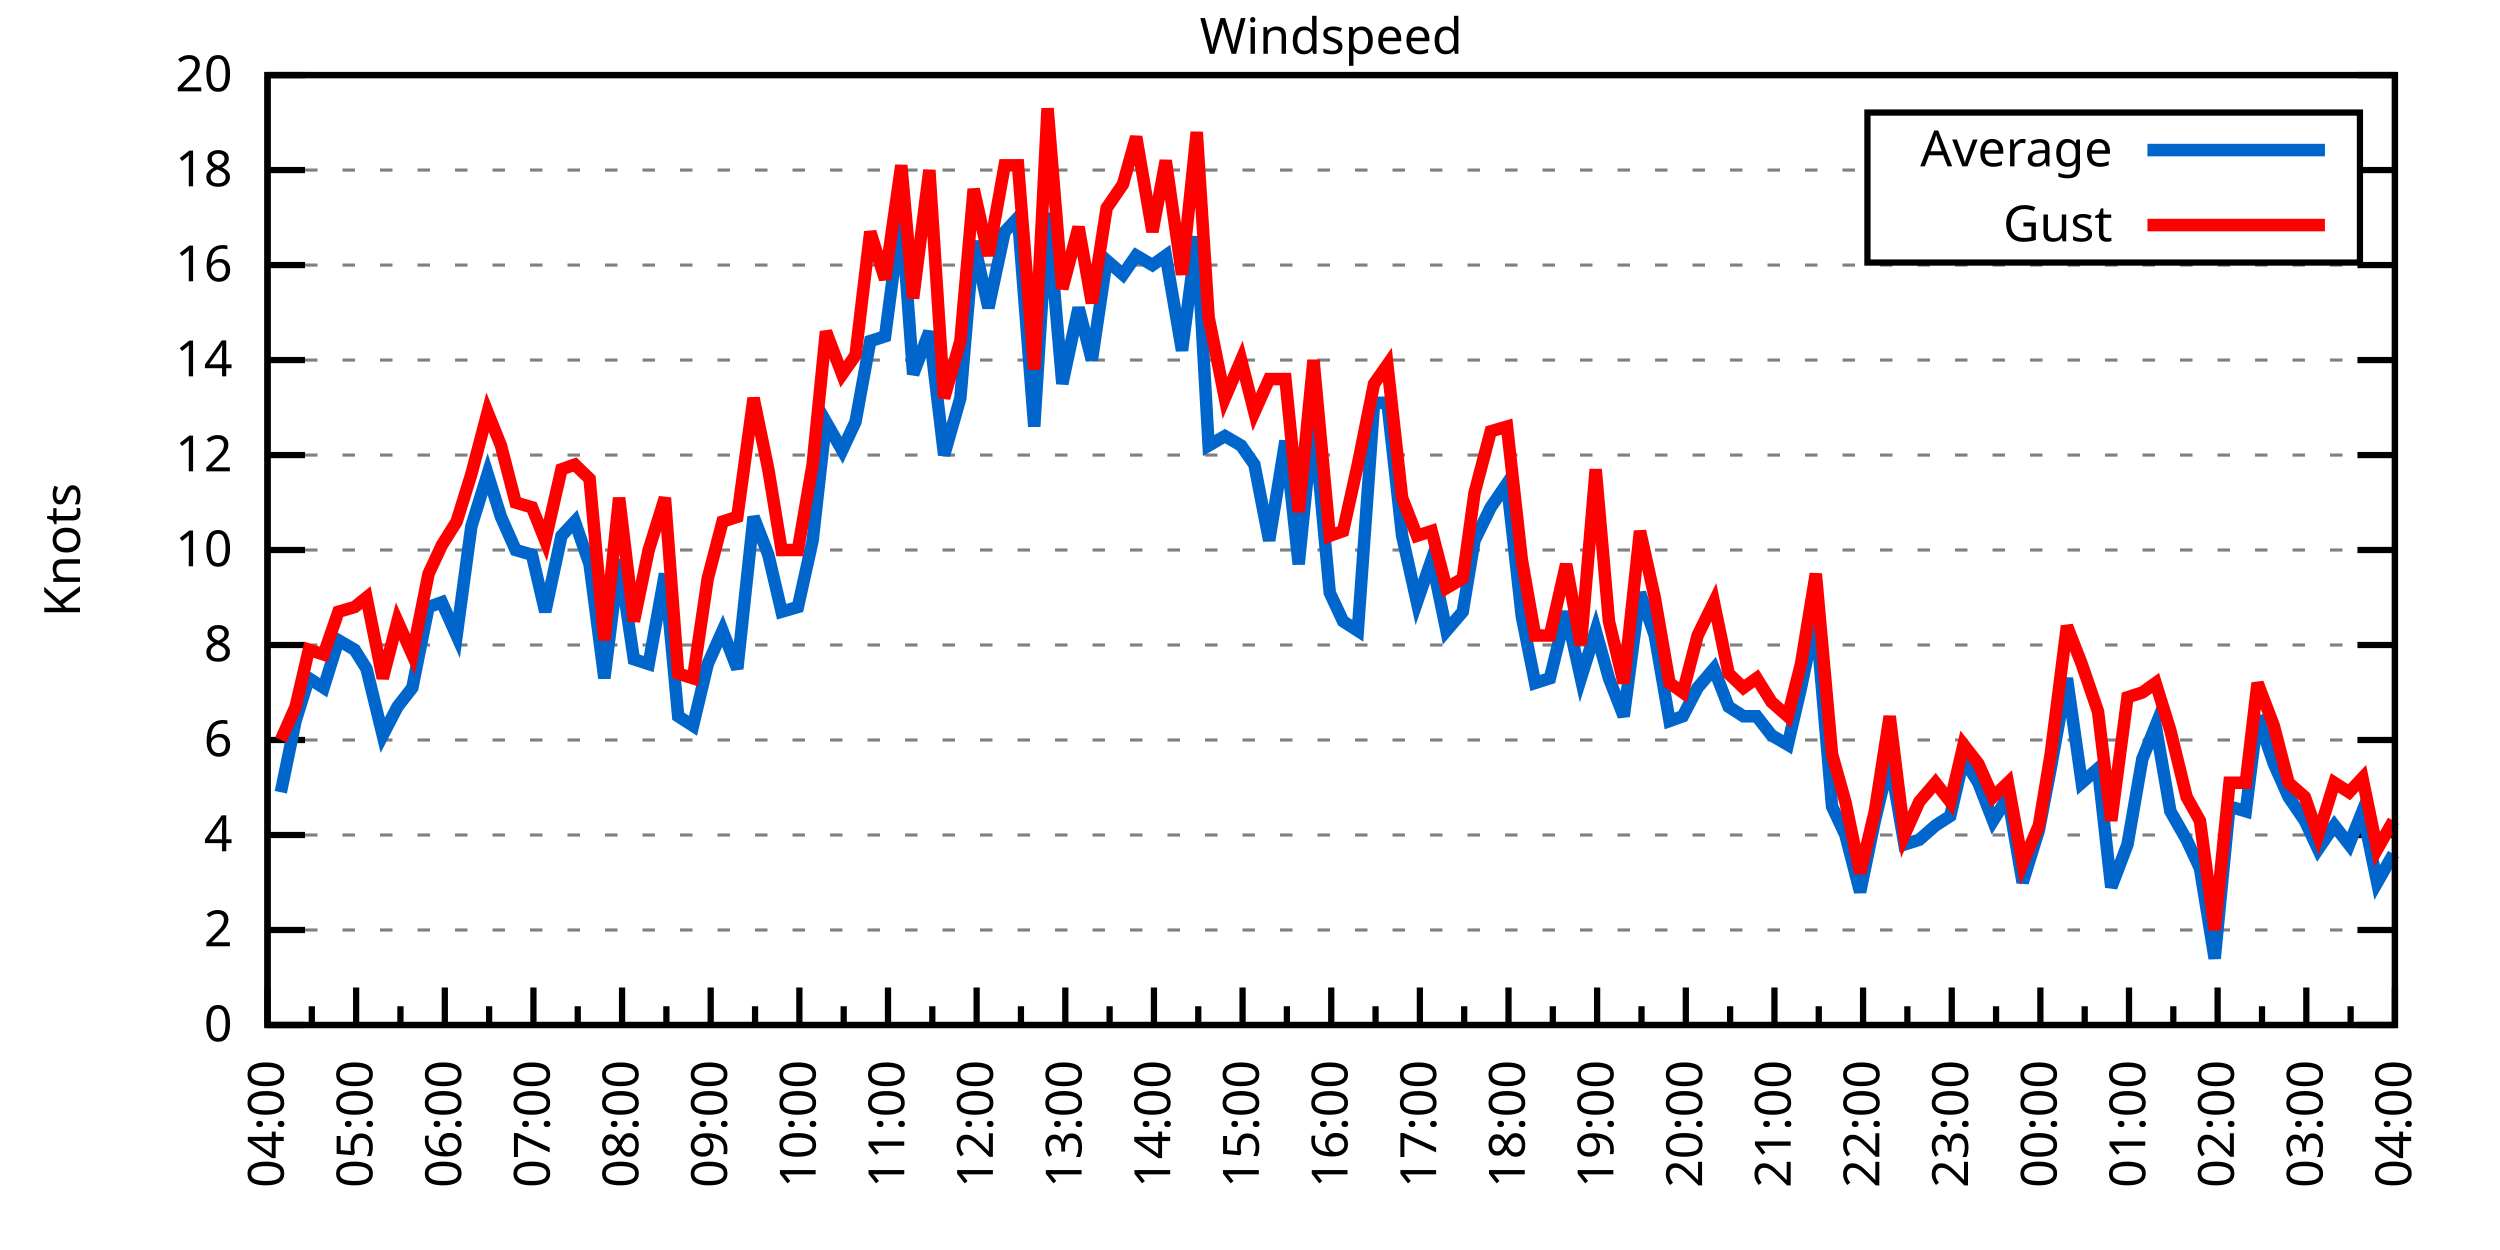
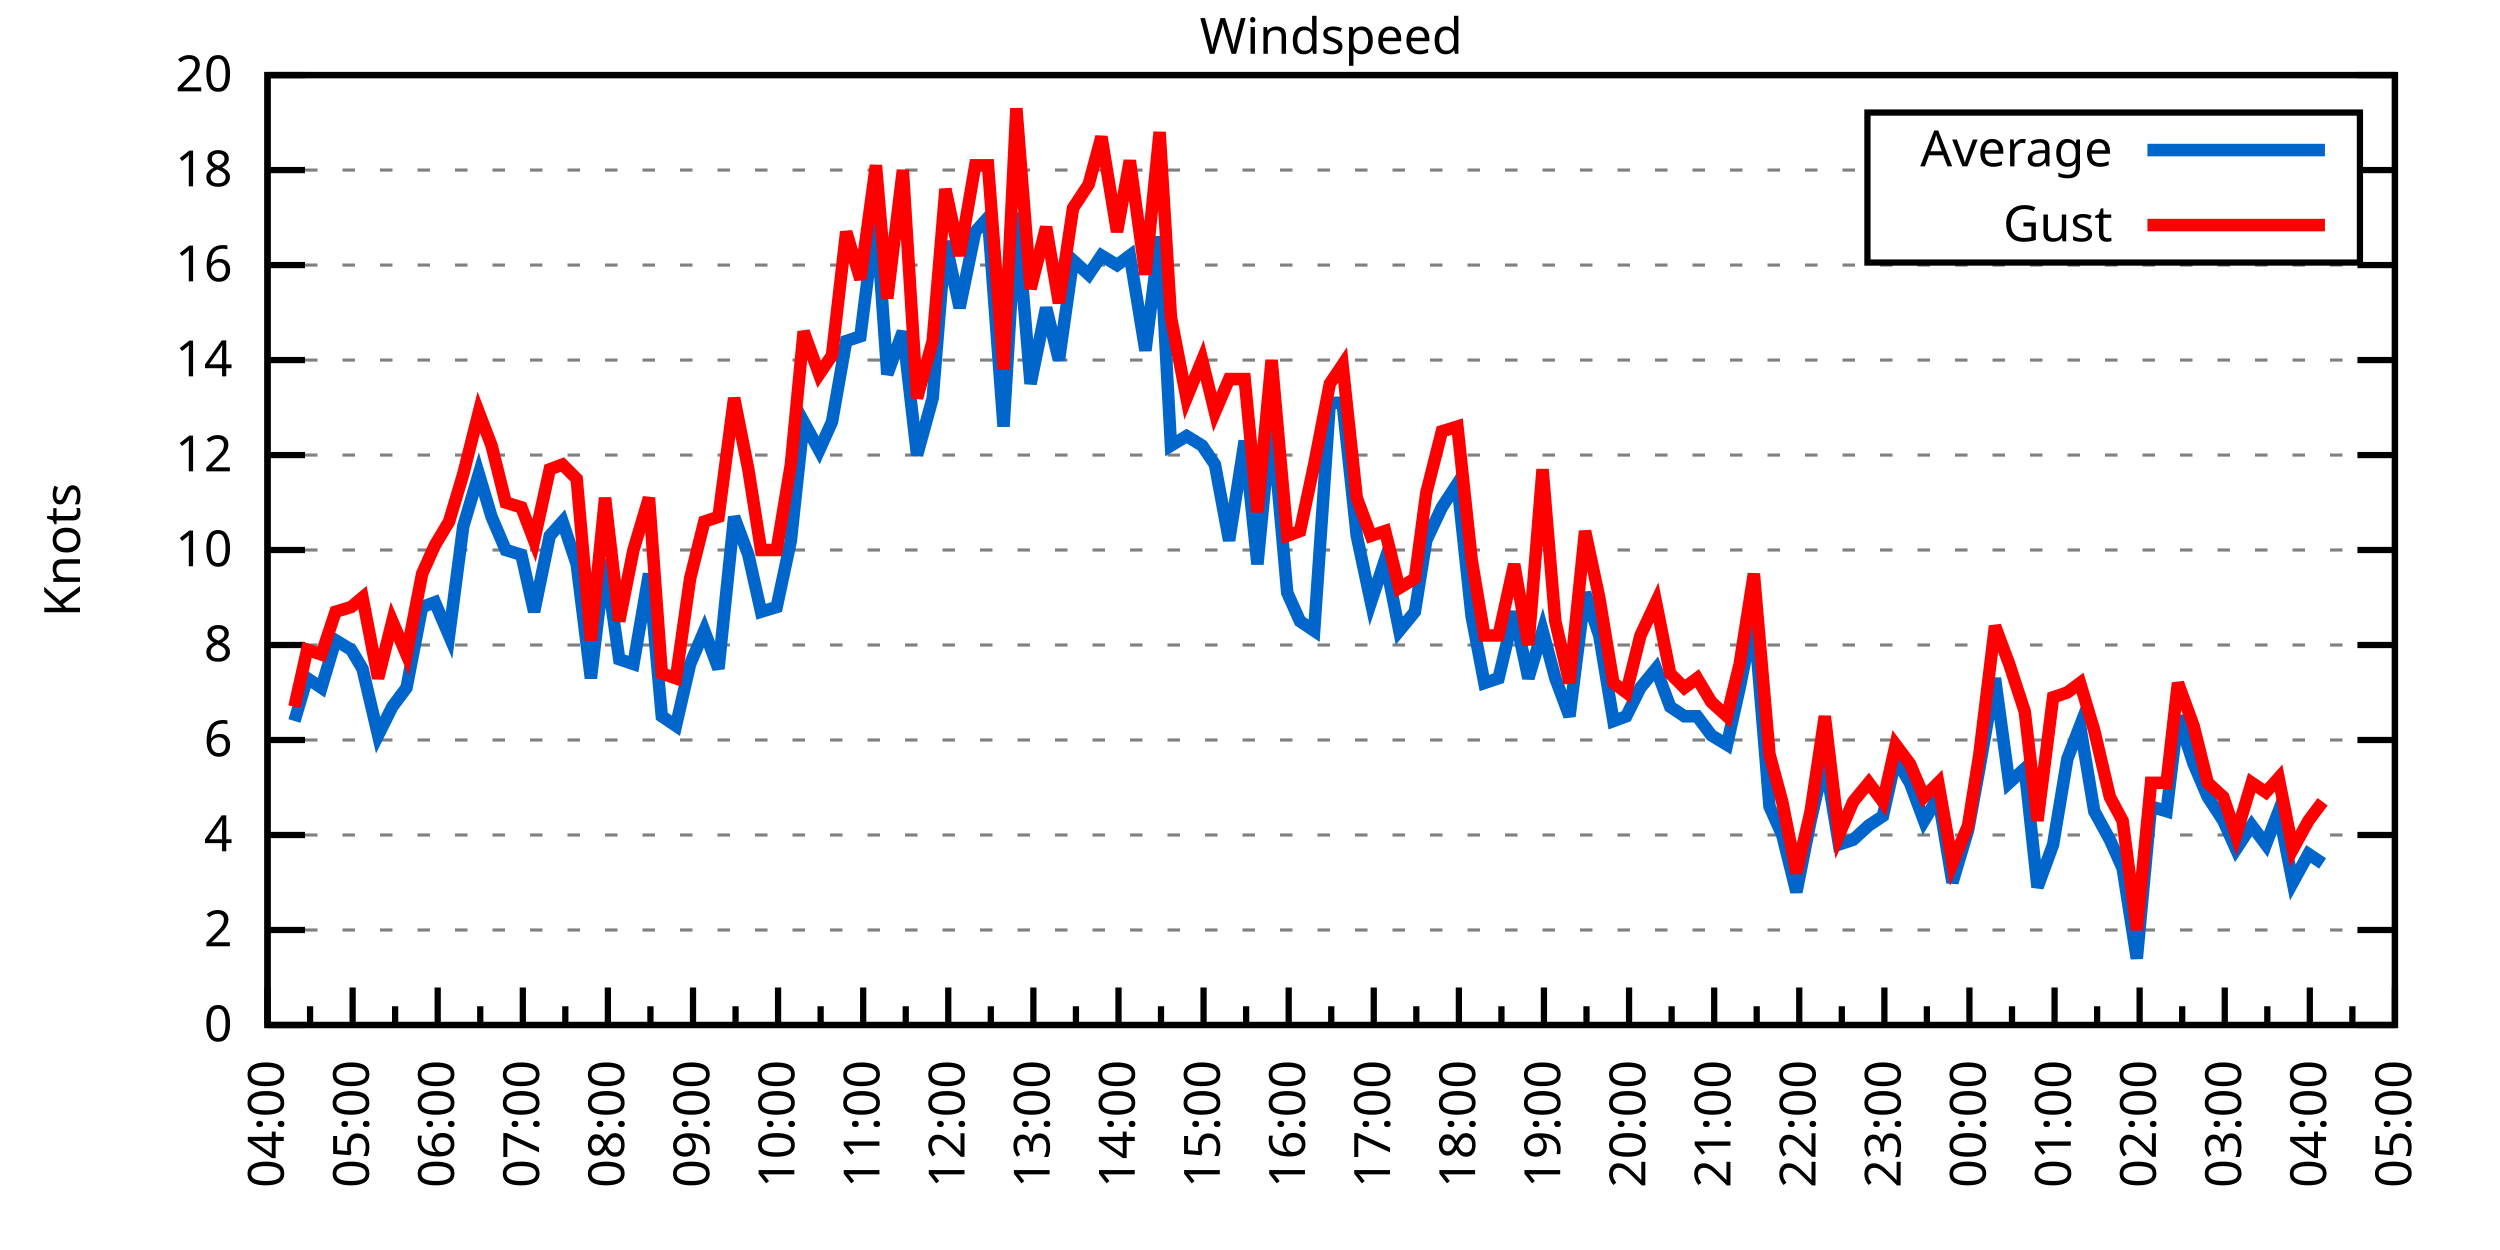
<svg xmlns="http://www.w3.org/2000/svg" xmlns:xlink="http://www.w3.org/1999/xlink" width="400" height="200" viewBox="0 0 400 200">
  <g id="gnuplot_canvas">
    <rect x="0" y="0" width="400" height="200" fill="none" />
    <defs>
      <circle id="gpDot" r="0.5" stroke-width="0.5" stroke="currentColor" />
      <path id="gpPt0" stroke-width="0.333" stroke="currentColor" d="M-1,0 h2 M0,-1 v2" />
      <path id="gpPt1" stroke-width="0.333" stroke="currentColor" d="M-1,-1 L1,1 M1,-1 L-1,1" />
      <path id="gpPt2" stroke-width="0.333" stroke="currentColor" d="M-1,0 L1,0 M0,-1 L0,1 M-1,-1 L1,1 M-1,1 L1,-1" />
      <rect id="gpPt3" stroke-width="0.333" stroke="currentColor" x="-1" y="-1" width="2" height="2" />
      <rect id="gpPt4" stroke-width="0.333" stroke="currentColor" fill="currentColor" x="-1" y="-1" width="2" height="2" />
      <circle id="gpPt5" stroke-width="0.333" stroke="currentColor" cx="0" cy="0" r="1" />
      <use xlink:href="#gpPt5" id="gpPt6" fill="currentColor" stroke="none" />
      <path id="gpPt7" stroke-width="0.333" stroke="currentColor" d="M0,-1.33 L-1.33,0.67 L1.33,0.67 z" />
      <use xlink:href="#gpPt7" id="gpPt8" fill="currentColor" stroke="none" />
      <use xlink:href="#gpPt7" id="gpPt9" stroke="currentColor" transform="rotate(180)" />
      <use xlink:href="#gpPt9" id="gpPt10" fill="currentColor" stroke="none" />
      <use xlink:href="#gpPt3" id="gpPt11" stroke="currentColor" transform="rotate(45)" />
      <use xlink:href="#gpPt11" id="gpPt12" fill="currentColor" stroke="none" />
      <path id="gpPt13" stroke-width="0.333" stroke="currentColor" d="M0,1.330 L1.265,0.411 L0.782,-1.067 L-0.782,-1.076 L-1.265,0.411 z" />
      <use xlink:href="#gpPt13" id="gpPt14" fill="currentColor" stroke="none" />
      <filter id="textbox" filterUnits="objectBoundingBox" x="0" y="0" height="1" width="1">
        <feFlood flood-color="white" flood-opacity="1" result="bgnd" />
        <feComposite in="SourceGraphic" in2="bgnd" operator="atop" />
      </filter>
      <filter id="greybox" filterUnits="objectBoundingBox" x="0" y="0" height="1" width="1">
        <feFlood flood-color="lightgrey" flood-opacity="1" result="grey" />
        <feComposite in="SourceGraphic" in2="grey" operator="atop" />
      </filter>
    </defs>
    <g fill="none" color="white" stroke="currentColor" stroke-width="1.00" stroke-linecap="butt" stroke-linejoin="miter">
</g>
    <g fill="none" color="black" stroke="currentColor" stroke-width="1.00" stroke-linecap="butt" stroke-linejoin="miter">
      <g stroke="none" shape-rendering="crispEdges">
        <polygon fill="rgb(255, 255, 255)" points="42.80,164.00 383.18,164.00 383.18,12.02 42.80,12.02 " />
      </g>
    </g>
    <g fill="none" color="black" stroke="currentColor" stroke-width="1.00" stroke-linecap="butt" stroke-linejoin="miter">
</g>
    <g fill="none" color="black" stroke="black" stroke-width="0.50" stroke-linecap="butt" stroke-linejoin="miter">
</g>
    <g fill="none" color="gray" stroke="currentColor" stroke-width="0.50" stroke-linecap="butt" stroke-linejoin="miter">
      <path stroke="gray" stroke-dasharray="2,4" class="gridline" d="M42.80,164.00 L383.19,164.00  " />
    </g>
    <g fill="none" color="gray" stroke="gray" stroke-width="1.00" stroke-linecap="butt" stroke-linejoin="miter">
</g>
    <g fill="none" color="black" stroke="currentColor" stroke-width="1.00" stroke-linecap="butt" stroke-linejoin="miter">
      <path stroke="black" d="M42.80,164.00 L48.80,164.00 M383.19,164.00 L377.19,164.00  " />
      <g transform="translate(37.20,166.60)" stroke="none" fill="black" font-family="Sans" font-size="8.00" text-anchor="end">
        <text>
          <tspan font-family="Sans"> 0</tspan>
        </text>
      </g>
    </g>
    <g fill="none" color="black" stroke="currentColor" stroke-width="1.00" stroke-linecap="butt" stroke-linejoin="miter">
</g>
    <g fill="none" color="black" stroke="black" stroke-width="0.50" stroke-linecap="butt" stroke-linejoin="miter">
</g>
    <g fill="none" color="gray" stroke="currentColor" stroke-width="0.50" stroke-linecap="butt" stroke-linejoin="miter">
      <path stroke="gray" stroke-dasharray="2,4" class="gridline" d="M42.80,148.80 L383.19,148.80  " />
    </g>
    <g fill="none" color="gray" stroke="gray" stroke-width="1.00" stroke-linecap="butt" stroke-linejoin="miter">
</g>
    <g fill="none" color="black" stroke="currentColor" stroke-width="1.00" stroke-linecap="butt" stroke-linejoin="miter">
      <path stroke="black" d="M42.80,148.80 L48.80,148.80 M383.19,148.80 L377.19,148.80  " />
      <g transform="translate(37.20,151.40)" stroke="none" fill="black" font-family="Sans" font-size="8.00" text-anchor="end">
        <text>
          <tspan font-family="Sans"> 2</tspan>
        </text>
      </g>
    </g>
    <g fill="none" color="black" stroke="currentColor" stroke-width="1.00" stroke-linecap="butt" stroke-linejoin="miter">
</g>
    <g fill="none" color="black" stroke="black" stroke-width="0.50" stroke-linecap="butt" stroke-linejoin="miter">
</g>
    <g fill="none" color="gray" stroke="currentColor" stroke-width="0.50" stroke-linecap="butt" stroke-linejoin="miter">
      <path stroke="gray" stroke-dasharray="2,4" class="gridline" d="M42.80,133.60 L383.19,133.60  " />
    </g>
    <g fill="none" color="gray" stroke="gray" stroke-width="1.00" stroke-linecap="butt" stroke-linejoin="miter">
</g>
    <g fill="none" color="black" stroke="currentColor" stroke-width="1.00" stroke-linecap="butt" stroke-linejoin="miter">
      <path stroke="black" d="M42.80,133.60 L48.80,133.60 M383.19,133.60 L377.19,133.60  " />
      <g transform="translate(37.20,136.20)" stroke="none" fill="black" font-family="Sans" font-size="8.00" text-anchor="end">
        <text>
          <tspan font-family="Sans"> 4</tspan>
        </text>
      </g>
    </g>
    <g fill="none" color="black" stroke="currentColor" stroke-width="1.00" stroke-linecap="butt" stroke-linejoin="miter">
</g>
    <g fill="none" color="black" stroke="black" stroke-width="0.50" stroke-linecap="butt" stroke-linejoin="miter">
</g>
    <g fill="none" color="gray" stroke="currentColor" stroke-width="0.50" stroke-linecap="butt" stroke-linejoin="miter">
      <path stroke="gray" stroke-dasharray="2,4" class="gridline" d="M42.80,118.40 L383.19,118.40  " />
    </g>
    <g fill="none" color="gray" stroke="gray" stroke-width="1.00" stroke-linecap="butt" stroke-linejoin="miter">
</g>
    <g fill="none" color="black" stroke="currentColor" stroke-width="1.00" stroke-linecap="butt" stroke-linejoin="miter">
      <path stroke="black" d="M42.80,118.40 L48.80,118.40 M383.19,118.40 L377.19,118.40  " />
      <g transform="translate(37.20,121.00)" stroke="none" fill="black" font-family="Sans" font-size="8.00" text-anchor="end">
        <text>
          <tspan font-family="Sans"> 6</tspan>
        </text>
      </g>
    </g>
    <g fill="none" color="black" stroke="currentColor" stroke-width="1.00" stroke-linecap="butt" stroke-linejoin="miter">
</g>
    <g fill="none" color="black" stroke="black" stroke-width="0.50" stroke-linecap="butt" stroke-linejoin="miter">
</g>
    <g fill="none" color="gray" stroke="currentColor" stroke-width="0.50" stroke-linecap="butt" stroke-linejoin="miter">
      <path stroke="gray" stroke-dasharray="2,4" class="gridline" d="M42.80,103.20 L383.19,103.20  " />
    </g>
    <g fill="none" color="gray" stroke="gray" stroke-width="1.00" stroke-linecap="butt" stroke-linejoin="miter">
</g>
    <g fill="none" color="black" stroke="currentColor" stroke-width="1.00" stroke-linecap="butt" stroke-linejoin="miter">
      <path stroke="black" d="M42.80,103.20 L48.80,103.20 M383.19,103.20 L377.19,103.20  " />
      <g transform="translate(37.20,105.80)" stroke="none" fill="black" font-family="Sans" font-size="8.00" text-anchor="end">
        <text>
          <tspan font-family="Sans"> 8</tspan>
        </text>
      </g>
    </g>
    <g fill="none" color="black" stroke="currentColor" stroke-width="1.00" stroke-linecap="butt" stroke-linejoin="miter">
</g>
    <g fill="none" color="black" stroke="black" stroke-width="0.50" stroke-linecap="butt" stroke-linejoin="miter">
</g>
    <g fill="none" color="gray" stroke="currentColor" stroke-width="0.50" stroke-linecap="butt" stroke-linejoin="miter">
      <path stroke="gray" stroke-dasharray="2,4" class="gridline" d="M42.80,88.00 L383.19,88.00  " />
    </g>
    <g fill="none" color="gray" stroke="gray" stroke-width="1.00" stroke-linecap="butt" stroke-linejoin="miter">
</g>
    <g fill="none" color="black" stroke="currentColor" stroke-width="1.00" stroke-linecap="butt" stroke-linejoin="miter">
      <path stroke="black" d="M42.80,88.00 L48.80,88.00 M383.19,88.00 L377.19,88.00  " />
      <g transform="translate(37.20,90.60)" stroke="none" fill="black" font-family="Sans" font-size="8.00" text-anchor="end">
        <text>
          <tspan font-family="Sans"> 10</tspan>
        </text>
      </g>
    </g>
    <g fill="none" color="black" stroke="currentColor" stroke-width="1.00" stroke-linecap="butt" stroke-linejoin="miter">
</g>
    <g fill="none" color="black" stroke="black" stroke-width="0.50" stroke-linecap="butt" stroke-linejoin="miter">
</g>
    <g fill="none" color="gray" stroke="currentColor" stroke-width="0.50" stroke-linecap="butt" stroke-linejoin="miter">
      <path stroke="gray" stroke-dasharray="2,4" class="gridline" d="M42.80,72.81 L383.19,72.81  " />
    </g>
    <g fill="none" color="gray" stroke="gray" stroke-width="1.00" stroke-linecap="butt" stroke-linejoin="miter">
</g>
    <g fill="none" color="black" stroke="currentColor" stroke-width="1.00" stroke-linecap="butt" stroke-linejoin="miter">
      <path stroke="black" d="M42.80,72.81 L48.80,72.81 M383.19,72.81 L377.19,72.81  " />
      <g transform="translate(37.20,75.41)" stroke="none" fill="black" font-family="Sans" font-size="8.00" text-anchor="end">
        <text>
          <tspan font-family="Sans"> 12</tspan>
        </text>
      </g>
    </g>
    <g fill="none" color="black" stroke="currentColor" stroke-width="1.00" stroke-linecap="butt" stroke-linejoin="miter">
</g>
    <g fill="none" color="black" stroke="black" stroke-width="0.50" stroke-linecap="butt" stroke-linejoin="miter">
</g>
    <g fill="none" color="gray" stroke="currentColor" stroke-width="0.50" stroke-linecap="butt" stroke-linejoin="miter">
      <path stroke="gray" stroke-dasharray="2,4" class="gridline" d="M42.80,57.61 L383.19,57.61  " />
    </g>
    <g fill="none" color="gray" stroke="gray" stroke-width="1.00" stroke-linecap="butt" stroke-linejoin="miter">
</g>
    <g fill="none" color="black" stroke="currentColor" stroke-width="1.00" stroke-linecap="butt" stroke-linejoin="miter">
      <path stroke="black" d="M42.80,57.61 L48.80,57.61 M383.19,57.61 L377.19,57.61  " />
      <g transform="translate(37.20,60.21)" stroke="none" fill="black" font-family="Sans" font-size="8.00" text-anchor="end">
        <text>
          <tspan font-family="Sans"> 14</tspan>
        </text>
      </g>
    </g>
    <g fill="none" color="black" stroke="currentColor" stroke-width="1.00" stroke-linecap="butt" stroke-linejoin="miter">
</g>
    <g fill="none" color="black" stroke="black" stroke-width="0.50" stroke-linecap="butt" stroke-linejoin="miter">
</g>
    <g fill="none" color="gray" stroke="currentColor" stroke-width="0.50" stroke-linecap="butt" stroke-linejoin="miter">
      <path stroke="gray" stroke-dasharray="2,4" class="gridline" d="M42.80,42.41 L383.19,42.41  " />
    </g>
    <g fill="none" color="gray" stroke="gray" stroke-width="1.00" stroke-linecap="butt" stroke-linejoin="miter">
</g>
    <g fill="none" color="black" stroke="currentColor" stroke-width="1.00" stroke-linecap="butt" stroke-linejoin="miter">
      <path stroke="black" d="M42.80,42.41 L48.80,42.41 M383.19,42.41 L377.19,42.41  " />
      <g transform="translate(37.20,45.01)" stroke="none" fill="black" font-family="Sans" font-size="8.00" text-anchor="end">
        <text>
          <tspan font-family="Sans"> 16</tspan>
        </text>
      </g>
    </g>
    <g fill="none" color="black" stroke="currentColor" stroke-width="1.00" stroke-linecap="butt" stroke-linejoin="miter">
</g>
    <g fill="none" color="black" stroke="black" stroke-width="0.50" stroke-linecap="butt" stroke-linejoin="miter">
</g>
    <g fill="none" color="gray" stroke="currentColor" stroke-width="0.50" stroke-linecap="butt" stroke-linejoin="miter">
      <path stroke="gray" stroke-dasharray="2,4" class="gridline" d="M42.80,27.21 L298.79,27.21 M377.59,27.21 L383.19,27.21  " />
    </g>
    <g fill="none" color="gray" stroke="gray" stroke-width="1.00" stroke-linecap="butt" stroke-linejoin="miter">
</g>
    <g fill="none" color="black" stroke="currentColor" stroke-width="1.00" stroke-linecap="butt" stroke-linejoin="miter">
      <path stroke="black" d="M42.80,27.21 L48.80,27.21 M383.19,27.21 L377.19,27.21  " />
      <g transform="translate(37.20,29.81)" stroke="none" fill="black" font-family="Sans" font-size="8.00" text-anchor="end">
        <text>
          <tspan font-family="Sans"> 18</tspan>
        </text>
      </g>
    </g>
    <g fill="none" color="black" stroke="currentColor" stroke-width="1.00" stroke-linecap="butt" stroke-linejoin="miter">
</g>
    <g fill="none" color="black" stroke="black" stroke-width="0.50" stroke-linecap="butt" stroke-linejoin="miter">
</g>
    <g fill="none" color="gray" stroke="currentColor" stroke-width="0.50" stroke-linecap="butt" stroke-linejoin="miter">
      <path stroke="gray" stroke-dasharray="2,4" class="gridline" d="M42.80,12.01 L383.19,12.01  " />
    </g>
    <g fill="none" color="gray" stroke="gray" stroke-width="1.00" stroke-linecap="butt" stroke-linejoin="miter">
</g>
    <g fill="none" color="black" stroke="currentColor" stroke-width="1.00" stroke-linecap="butt" stroke-linejoin="miter">
      <path stroke="black" d="M42.80,12.01 L48.80,12.01 M383.19,12.01 L377.19,12.01  " />
      <g transform="translate(37.20,14.61)" stroke="none" fill="black" font-family="Sans" font-size="8.00" text-anchor="end">
        <text>
          <tspan font-family="Sans"> 20</tspan>
        </text>
      </g>
    </g>
    <g fill="none" color="black" stroke="currentColor" stroke-width="1.00" stroke-linecap="butt" stroke-linejoin="miter">
      <path stroke="black" d="M42.80,164.00 L42.80,158.00  " />
      <g transform="translate(45.40,169.60) rotate(270)" stroke="none" fill="black" font-family="Sans" font-size="8.00" text-anchor="end">
        <text>
          <tspan font-family="Sans">04:00</tspan>
        </text>
      </g>
    </g>
    <g fill="none" color="black" stroke="currentColor" stroke-width="1.00" stroke-linecap="butt" stroke-linejoin="miter">
-       <path stroke="black" d="M49.89,164.00 L49.89,161.00 M56.98,164.00 L56.98,158.00  " />
-       <g transform="translate(59.58,169.60) rotate(270)" stroke="none" fill="black" font-family="Sans" font-size="8.00" text-anchor="end">
+       <path stroke="black" d="M49.61,164.00 L49.61,161.00 M56.42,164.00 L56.42,158.00  " />
+       <g transform="translate(59.02,169.60) rotate(270)" stroke="none" fill="black" font-family="Sans" font-size="8.00" text-anchor="end">
        <text>
          <tspan font-family="Sans">05:00</tspan>
        </text>
      </g>
    </g>
    <g fill="none" color="black" stroke="currentColor" stroke-width="1.00" stroke-linecap="butt" stroke-linejoin="miter">
-       <path stroke="black" d="M64.07,164.00 L64.07,161.00 M71.17,164.00 L71.17,158.00  " />
-       <g transform="translate(73.77,169.60) rotate(270)" stroke="none" fill="black" font-family="Sans" font-size="8.00" text-anchor="end">
+       <path stroke="black" d="M63.22,164.00 L63.22,161.00 M70.03,164.00 L70.03,158.00  " />
+       <g transform="translate(72.63,169.60) rotate(270)" stroke="none" fill="black" font-family="Sans" font-size="8.00" text-anchor="end">
        <text>
          <tspan font-family="Sans">06:00</tspan>
        </text>
      </g>
    </g>
    <g fill="none" color="black" stroke="currentColor" stroke-width="1.00" stroke-linecap="butt" stroke-linejoin="miter">
-       <path stroke="black" d="M78.26,164.00 L78.26,161.00 M85.35,164.00 L85.35,158.00  " />
-       <g transform="translate(87.95,169.60) rotate(270)" stroke="none" fill="black" font-family="Sans" font-size="8.00" text-anchor="end">
+       <path stroke="black" d="M76.84,164.00 L76.84,161.00 M83.65,164.00 L83.65,158.00  " />
+       <g transform="translate(86.25,169.60) rotate(270)" stroke="none" fill="black" font-family="Sans" font-size="8.00" text-anchor="end">
        <text>
          <tspan font-family="Sans">07:00</tspan>
        </text>
      </g>
    </g>
    <g fill="none" color="black" stroke="currentColor" stroke-width="1.00" stroke-linecap="butt" stroke-linejoin="miter">
-       <path stroke="black" d="M92.44,164.00 L92.44,161.00 M99.53,164.00 L99.53,158.00  " />
-       <g transform="translate(102.13,169.60) rotate(270)" stroke="none" fill="black" font-family="Sans" font-size="8.00" text-anchor="end">
+       <path stroke="black" d="M90.45,164.00 L90.45,161.00 M97.26,164.00 L97.26,158.00  " />
+       <g transform="translate(99.86,169.60) rotate(270)" stroke="none" fill="black" font-family="Sans" font-size="8.00" text-anchor="end">
        <text>
          <tspan font-family="Sans">08:00</tspan>
        </text>
      </g>
    </g>
    <g fill="none" color="black" stroke="currentColor" stroke-width="1.00" stroke-linecap="butt" stroke-linejoin="miter">
-       <path stroke="black" d="M106.62,164.00 L106.62,161.00 M113.71,164.00 L113.71,158.00  " />
-       <g transform="translate(116.31,169.60) rotate(270)" stroke="none" fill="black" font-family="Sans" font-size="8.00" text-anchor="end">
+       <path stroke="black" d="M104.07,164.00 L104.07,161.00 M110.88,164.00 L110.88,158.00  " />
+       <g transform="translate(113.48,169.60) rotate(270)" stroke="none" fill="black" font-family="Sans" font-size="8.00" text-anchor="end">
        <text>
          <tspan font-family="Sans">09:00</tspan>
        </text>
      </g>
    </g>
    <g fill="none" color="black" stroke="currentColor" stroke-width="1.00" stroke-linecap="butt" stroke-linejoin="miter">
-       <path stroke="black" d="M120.81,164.00 L120.81,161.00 M127.90,164.00 L127.90,158.00  " />
-       <g transform="translate(130.50,169.60) rotate(270)" stroke="none" fill="black" font-family="Sans" font-size="8.00" text-anchor="end">
+       <path stroke="black" d="M117.69,164.00 L117.69,161.00 M124.49,164.00 L124.49,158.00  " />
+       <g transform="translate(127.09,169.60) rotate(270)" stroke="none" fill="black" font-family="Sans" font-size="8.00" text-anchor="end">
        <text>
          <tspan font-family="Sans">10:00</tspan>
        </text>
      </g>
    </g>
    <g fill="none" color="black" stroke="currentColor" stroke-width="1.00" stroke-linecap="butt" stroke-linejoin="miter">
-       <path stroke="black" d="M134.99,164.00 L134.99,161.00 M142.08,164.00 L142.08,158.00  " />
-       <g transform="translate(144.68,169.60) rotate(270)" stroke="none" fill="black" font-family="Sans" font-size="8.00" text-anchor="end">
+       <path stroke="black" d="M131.30,164.00 L131.30,161.00 M138.11,164.00 L138.11,158.00  " />
+       <g transform="translate(140.71,169.60) rotate(270)" stroke="none" fill="black" font-family="Sans" font-size="8.00" text-anchor="end">
        <text>
          <tspan font-family="Sans">11:00</tspan>
        </text>
      </g>
    </g>
    <g fill="none" color="black" stroke="currentColor" stroke-width="1.00" stroke-linecap="butt" stroke-linejoin="miter">
-       <path stroke="black" d="M149.17,164.00 L149.17,161.00 M156.26,164.00 L156.26,158.00  " />
-       <g transform="translate(158.86,169.60) rotate(270)" stroke="none" fill="black" font-family="Sans" font-size="8.00" text-anchor="end">
+       <path stroke="black" d="M144.92,164.00 L144.92,161.00 M151.72,164.00 L151.72,158.00  " />
+       <g transform="translate(154.32,169.60) rotate(270)" stroke="none" fill="black" font-family="Sans" font-size="8.00" text-anchor="end">
        <text>
          <tspan font-family="Sans">12:00</tspan>
        </text>
      </g>
    </g>
    <g fill="none" color="black" stroke="currentColor" stroke-width="1.00" stroke-linecap="butt" stroke-linejoin="miter">
-       <path stroke="black" d="M163.35,164.00 L163.35,161.00 M170.45,164.00 L170.45,158.00  " />
-       <g transform="translate(173.05,169.60) rotate(270)" stroke="none" fill="black" font-family="Sans" font-size="8.00" text-anchor="end">
+       <path stroke="black" d="M158.53,164.00 L158.53,161.00 M165.34,164.00 L165.34,158.00  " />
+       <g transform="translate(167.94,169.60) rotate(270)" stroke="none" fill="black" font-family="Sans" font-size="8.00" text-anchor="end">
        <text>
          <tspan font-family="Sans">13:00</tspan>
        </text>
      </g>
    </g>
    <g fill="none" color="black" stroke="currentColor" stroke-width="1.00" stroke-linecap="butt" stroke-linejoin="miter">
-       <path stroke="black" d="M177.54,164.00 L177.54,161.00 M184.63,164.00 L184.63,158.00  " />
-       <g transform="translate(187.23,169.60) rotate(270)" stroke="none" fill="black" font-family="Sans" font-size="8.00" text-anchor="end">
+       <path stroke="black" d="M172.15,164.00 L172.15,161.00 M178.96,164.00 L178.96,158.00  " />
+       <g transform="translate(181.56,169.60) rotate(270)" stroke="none" fill="black" font-family="Sans" font-size="8.00" text-anchor="end">
        <text>
          <tspan font-family="Sans">14:00</tspan>
        </text>
      </g>
    </g>
    <g fill="none" color="black" stroke="currentColor" stroke-width="1.00" stroke-linecap="butt" stroke-linejoin="miter">
-       <path stroke="black" d="M191.72,164.00 L191.72,161.00 M198.81,164.00 L198.81,158.00  " />
-       <g transform="translate(201.41,169.60) rotate(270)" stroke="none" fill="black" font-family="Sans" font-size="8.00" text-anchor="end">
+       <path stroke="black" d="M185.76,164.00 L185.76,161.00 M192.57,164.00 L192.57,158.00  " />
+       <g transform="translate(195.17,169.60) rotate(270)" stroke="none" fill="black" font-family="Sans" font-size="8.00" text-anchor="end">
        <text>
          <tspan font-family="Sans">15:00</tspan>
        </text>
      </g>
    </g>
    <g fill="none" color="black" stroke="currentColor" stroke-width="1.00" stroke-linecap="butt" stroke-linejoin="miter">
-       <path stroke="black" d="M205.90,164.00 L205.90,161.00 M213.00,164.00 L213.00,158.00  " />
-       <g transform="translate(215.60,169.60) rotate(270)" stroke="none" fill="black" font-family="Sans" font-size="8.00" text-anchor="end">
+       <path stroke="black" d="M199.38,164.00 L199.38,161.00 M206.19,164.00 L206.19,158.00  " />
+       <g transform="translate(208.79,169.60) rotate(270)" stroke="none" fill="black" font-family="Sans" font-size="8.00" text-anchor="end">
        <text>
          <tspan font-family="Sans">16:00</tspan>
        </text>
      </g>
    </g>
    <g fill="none" color="black" stroke="currentColor" stroke-width="1.00" stroke-linecap="butt" stroke-linejoin="miter">
-       <path stroke="black" d="M220.09,164.00 L220.09,161.00 M227.18,164.00 L227.18,158.00  " />
-       <g transform="translate(229.78,169.60) rotate(270)" stroke="none" fill="black" font-family="Sans" font-size="8.00" text-anchor="end">
+       <path stroke="black" d="M213.00,164.00 L213.00,161.00 M219.80,164.00 L219.80,158.00  " />
+       <g transform="translate(222.40,169.60) rotate(270)" stroke="none" fill="black" font-family="Sans" font-size="8.00" text-anchor="end">
        <text>
          <tspan font-family="Sans">17:00</tspan>
        </text>
      </g>
    </g>
    <g fill="none" color="black" stroke="currentColor" stroke-width="1.00" stroke-linecap="butt" stroke-linejoin="miter">
-       <path stroke="black" d="M234.27,164.00 L234.27,161.00 M241.36,164.00 L241.36,158.00  " />
-       <g transform="translate(243.96,169.60) rotate(270)" stroke="none" fill="black" font-family="Sans" font-size="8.00" text-anchor="end">
+       <path stroke="black" d="M226.61,164.00 L226.61,161.00 M233.42,164.00 L233.42,158.00  " />
+       <g transform="translate(236.02,169.60) rotate(270)" stroke="none" fill="black" font-family="Sans" font-size="8.00" text-anchor="end">
        <text>
          <tspan font-family="Sans">18:00</tspan>
        </text>
      </g>
    </g>
    <g fill="none" color="black" stroke="currentColor" stroke-width="1.00" stroke-linecap="butt" stroke-linejoin="miter">
-       <path stroke="black" d="M248.45,164.00 L248.45,161.00 M255.54,164.00 L255.54,158.00  " />
-       <g transform="translate(258.14,169.60) rotate(270)" stroke="none" fill="black" font-family="Sans" font-size="8.00" text-anchor="end">
+       <path stroke="black" d="M240.23,164.00 L240.23,161.00 M247.03,164.00 L247.03,158.00  " />
+       <g transform="translate(249.63,169.60) rotate(270)" stroke="none" fill="black" font-family="Sans" font-size="8.00" text-anchor="end">
        <text>
          <tspan font-family="Sans">19:00</tspan>
        </text>
      </g>
    </g>
    <g fill="none" color="black" stroke="currentColor" stroke-width="1.00" stroke-linecap="butt" stroke-linejoin="miter">
-       <path stroke="black" d="M262.64,164.00 L262.64,161.00 M269.73,164.00 L269.73,158.00  " />
-       <g transform="translate(272.33,169.60) rotate(270)" stroke="none" fill="black" font-family="Sans" font-size="8.00" text-anchor="end">
+       <path stroke="black" d="M253.84,164.00 L253.84,161.00 M260.65,164.00 L260.65,158.00  " />
+       <g transform="translate(263.25,169.60) rotate(270)" stroke="none" fill="black" font-family="Sans" font-size="8.00" text-anchor="end">
        <text>
          <tspan font-family="Sans">20:00</tspan>
        </text>
      </g>
    </g>
    <g fill="none" color="black" stroke="currentColor" stroke-width="1.00" stroke-linecap="butt" stroke-linejoin="miter">
-       <path stroke="black" d="M276.82,164.00 L276.82,161.00 M283.91,164.00 L283.91,158.00  " />
-       <g transform="translate(286.51,169.60) rotate(270)" stroke="none" fill="black" font-family="Sans" font-size="8.00" text-anchor="end">
+       <path stroke="black" d="M267.46,164.00 L267.46,161.00 M274.27,164.00 L274.27,158.00  " />
+       <g transform="translate(276.87,169.60) rotate(270)" stroke="none" fill="black" font-family="Sans" font-size="8.00" text-anchor="end">
        <text>
          <tspan font-family="Sans">21:00</tspan>
        </text>
      </g>
    </g>
    <g fill="none" color="black" stroke="currentColor" stroke-width="1.00" stroke-linecap="butt" stroke-linejoin="miter">
-       <path stroke="black" d="M291.00,164.00 L291.00,161.00 M298.09,164.00 L298.09,158.00  " />
-       <g transform="translate(300.69,169.60) rotate(270)" stroke="none" fill="black" font-family="Sans" font-size="8.00" text-anchor="end">
+       <path stroke="black" d="M281.07,164.00 L281.07,161.00 M287.88,164.00 L287.88,158.00  " />
+       <g transform="translate(290.48,169.60) rotate(270)" stroke="none" fill="black" font-family="Sans" font-size="8.00" text-anchor="end">
        <text>
          <tspan font-family="Sans">22:00</tspan>
        </text>
      </g>
    </g>
    <g fill="none" color="black" stroke="currentColor" stroke-width="1.00" stroke-linecap="butt" stroke-linejoin="miter">
-       <path stroke="black" d="M305.18,164.00 L305.18,161.00 M312.28,164.00 L312.28,158.00  " />
-       <g transform="translate(314.88,169.60) rotate(270)" stroke="none" fill="black" font-family="Sans" font-size="8.00" text-anchor="end">
+       <path stroke="black" d="M294.69,164.00 L294.69,161.00 M301.50,164.00 L301.50,158.00  " />
+       <g transform="translate(304.10,169.60) rotate(270)" stroke="none" fill="black" font-family="Sans" font-size="8.00" text-anchor="end">
        <text>
          <tspan font-family="Sans">23:00</tspan>
        </text>
      </g>
    </g>
    <g fill="none" color="black" stroke="currentColor" stroke-width="1.00" stroke-linecap="butt" stroke-linejoin="miter">
-       <path stroke="black" d="M319.37,164.00 L319.37,161.00 M326.46,164.00 L326.46,158.00  " />
-       <g transform="translate(329.06,169.60) rotate(270)" stroke="none" fill="black" font-family="Sans" font-size="8.00" text-anchor="end">
+       <path stroke="black" d="M308.30,164.00 L308.30,161.00 M315.11,164.00 L315.11,158.00  " />
+       <g transform="translate(317.71,169.60) rotate(270)" stroke="none" fill="black" font-family="Sans" font-size="8.00" text-anchor="end">
        <text>
          <tspan font-family="Sans">00:00</tspan>
        </text>
      </g>
    </g>
    <g fill="none" color="black" stroke="currentColor" stroke-width="1.00" stroke-linecap="butt" stroke-linejoin="miter">
-       <path stroke="black" d="M333.55,164.00 L333.55,161.00 M340.64,164.00 L340.64,158.00  " />
-       <g transform="translate(343.24,169.60) rotate(270)" stroke="none" fill="black" font-family="Sans" font-size="8.00" text-anchor="end">
+       <path stroke="black" d="M321.92,164.00 L321.92,161.00 M328.73,164.00 L328.73,158.00  " />
+       <g transform="translate(331.33,169.60) rotate(270)" stroke="none" fill="black" font-family="Sans" font-size="8.00" text-anchor="end">
        <text>
          <tspan font-family="Sans">01:00</tspan>
        </text>
      </g>
    </g>
    <g fill="none" color="black" stroke="currentColor" stroke-width="1.00" stroke-linecap="butt" stroke-linejoin="miter">
-       <path stroke="black" d="M347.73,164.00 L347.73,161.00 M354.82,164.00 L354.82,158.00  " />
-       <g transform="translate(357.42,169.60) rotate(270)" stroke="none" fill="black" font-family="Sans" font-size="8.00" text-anchor="end">
+       <path stroke="black" d="M335.54,164.00 L335.54,161.00 M342.34,164.00 L342.34,158.00  " />
+       <g transform="translate(344.94,169.60) rotate(270)" stroke="none" fill="black" font-family="Sans" font-size="8.00" text-anchor="end">
        <text>
          <tspan font-family="Sans">02:00</tspan>
        </text>
      </g>
    </g>
    <g fill="none" color="black" stroke="currentColor" stroke-width="1.00" stroke-linecap="butt" stroke-linejoin="miter">
-       <path stroke="black" d="M361.92,164.00 L361.92,161.00 M369.01,164.00 L369.01,158.00  " />
-       <g transform="translate(371.61,169.60) rotate(270)" stroke="none" fill="black" font-family="Sans" font-size="8.00" text-anchor="end">
+       <path stroke="black" d="M349.15,164.00 L349.15,161.00 M355.96,164.00 L355.96,158.00  " />
+       <g transform="translate(358.56,169.60) rotate(270)" stroke="none" fill="black" font-family="Sans" font-size="8.00" text-anchor="end">
        <text>
          <tspan font-family="Sans">03:00</tspan>
        </text>
      </g>
    </g>
    <g fill="none" color="black" stroke="currentColor" stroke-width="1.00" stroke-linecap="butt" stroke-linejoin="miter">
-       <path stroke="black" d="M376.10,164.00 L376.10,161.00 M383.19,164.00 L383.19,158.00  " />
+       <path stroke="black" d="M362.77,164.00 L362.77,161.00 M369.57,164.00 L369.57,158.00  " />
+       <g transform="translate(372.17,169.60) rotate(270)" stroke="none" fill="black" font-family="Sans" font-size="8.00" text-anchor="end">
+         <text>
+           <tspan font-family="Sans">04:00</tspan>
+         </text>
+       </g>
+     </g>
+     <g fill="none" color="black" stroke="currentColor" stroke-width="1.00" stroke-linecap="butt" stroke-linejoin="miter">
+       <path stroke="black" d="M376.38,164.00 L376.38,161.00 M383.19,164.00 L383.19,158.00  " />
      <g transform="translate(385.79,169.60) rotate(270)" stroke="none" fill="black" font-family="Sans" font-size="8.00" text-anchor="end">
        <text>
-           <tspan font-family="Sans">04:00</tspan>
+           <tspan font-family="Sans">05:00</tspan>
        </text>
      </g>
    </g>
    <g fill="none" color="black" stroke="currentColor" stroke-width="1.00" stroke-linecap="butt" stroke-linejoin="miter">
</g>
    <g fill="none" color="black" stroke="currentColor" stroke-width="1.00" stroke-linecap="butt" stroke-linejoin="miter">
      <path stroke="black" d="M42.80,12.01 L42.80,164.00 L383.19,164.00 L383.19,12.01 L42.80,12.01 Z  " />
    </g>
    <g fill="none" color="black" stroke="currentColor" stroke-width="1.00" stroke-linecap="butt" stroke-linejoin="miter">
      <g transform="translate(12.80,88.01) rotate(270)" stroke="none" fill="black" font-family="Sans" font-size="8.00" text-anchor="middle">
        <text>
          <tspan font-family="Sans">Knots</tspan>
        </text>
      </g>
    </g>
    <g fill="none" color="black" stroke="currentColor" stroke-width="1.00" stroke-linecap="butt" stroke-linejoin="miter">
</g>
    <g fill="none" color="black" stroke="currentColor" stroke-width="1.00" stroke-linecap="butt" stroke-linejoin="miter">
      <path stroke="black" d="M298.79,42.01 L298.79,18.01 L377.59,18.01 L377.59,42.01 L298.79,42.01 Z  " />
    </g>
    <g id="Windspeed_plot_1">
      <g fill="none" color="white" stroke="black" stroke-width="2.00" stroke-linecap="butt" stroke-linejoin="miter">
</g>
      <g fill="none" color="black" stroke="currentColor" stroke-width="2.00" stroke-linecap="butt" stroke-linejoin="miter">
        <g transform="translate(337.99,26.61)" stroke="none" fill="black" font-family="Sans" font-size="8.00" text-anchor="end">
          <text>
            <tspan font-family="Sans">Average</tspan>
          </text>
        </g>
      </g>
      <g fill="none" color="black" stroke="currentColor" stroke-width="2.00" stroke-linecap="butt" stroke-linejoin="miter">
-         <path stroke="rgb(  0, 102, 204)" d="M343.59,24.01 L371.99,24.01 M44.93,126.76 L47.29,115.36 L49.42,108.52 L51.78,110.04 L54.15,102.44 L56.75,103.96   L58.64,107.00 L61.24,117.64 L63.60,113.08 L65.97,110.04 L68.57,97.12 L70.69,96.36 L73.06,101.68 L75.42,84.21   L78.02,75.85 L80.15,82.69 L82.51,88.00 L85.11,88.76 L87.24,97.88 L89.84,85.73 L91.97,83.45 L94.33,90.28   L96.70,108.52 L99.06,89.52 L101.42,105.48 L103.79,106.24 L106.39,91.80 L108.51,114.60 L110.88,116.12 L113.24,106.24   L115.61,100.92 L117.97,107.00 L120.57,82.69 L122.93,88.76 L125.06,97.88 L127.66,97.12 L130.02,86.49 L132.15,67.49   L134.75,72.05 L136.88,67.49 L139.24,54.57 L141.61,53.81 L144.21,34.05 L146.10,59.89 L148.70,53.05 L151.06,72.81   L153.66,63.69 L155.79,38.61 L158.15,49.25 L160.75,37.09 L162.88,34.81 L165.48,68.25 L167.61,34.05 L169.97,61.41   L172.57,49.25 L174.70,57.61 L177.06,41.65 L179.67,43.93 L181.79,40.89 L184.39,42.41 L186.52,40.89 L189.12,56.09   L191.48,37.85 L193.38,71.29 L195.98,69.77 L198.58,71.29 L200.70,74.33 L203.07,86.49 L205.67,70.53 L207.79,90.28   L210.16,66.73 L212.76,94.84 L214.89,99.40 L217.25,100.92 L219.85,64.45 L221.98,64.45 L224.34,85.73 L226.71,96.36   L229.07,89.52 L231.43,100.92 L234.03,97.88 L235.92,86.49 L238.52,81.17 L241.12,77.37 L243.49,98.64 L245.62,109.28   L247.98,108.52 L250.58,97.88 L252.94,108.52 L255.31,100.92 L257.43,108.52 L259.80,114.60 L262.40,94.84 L264.76,101.68   L267.13,115.36 L269.25,114.60 L271.62,110.04 L274.22,107.00 L276.58,113.08 L278.95,114.60 L281.07,114.60 L283.44,117.64   L286.04,119.16 L288.16,110.04 L290.53,98.64 L293.13,129.04 L295.26,133.60 L297.62,142.72 L299.98,131.32 L302.35,121.44   L304.71,135.12 L307.08,134.36 L309.68,132.08 L312.04,130.56 L314.17,121.44 L316.53,125.24 L318.89,131.32 L321.26,127.52   L323.62,141.20 L326.22,132.84 L328.11,122.96 L330.71,108.52 L333.08,125.24 L335.68,122.96 L337.80,141.96 L340.40,135.12   L342.77,121.44 L344.90,116.12 L347.26,129.80 L349.86,134.36 L351.99,138.92 L354.35,153.36 L356.72,129.04 L359.32,129.80   L361.21,114.60 L363.81,122.20 L366.17,127.52 L368.77,131.32 L370.90,135.88 L373.50,132.08 L375.86,135.12 L377.99,129.80   L380.35,141.20 L382.95,136.64  " />
+         <path stroke="rgb(  0, 102, 204)" d="M343.59,24.01 L371.99,24.01 M47.11,115.36 L49.15,108.52 L51.42,110.04 L53.69,102.44 L56.19,103.96 L58.00,107.00   L60.50,117.64 L62.77,113.08 L65.04,110.04 L67.54,97.12 L69.58,96.36 L71.85,101.68 L74.12,84.21 L76.61,75.85   L78.65,82.69 L80.92,88.00 L83.42,88.76 L85.46,97.88 L87.96,85.73 L90.00,83.45 L92.27,90.28 L94.54,108.52   L96.81,89.52 L99.08,105.48 L101.35,106.24 L103.84,91.80 L105.89,114.60 L108.15,116.12 L110.42,106.24 L112.69,100.92   L114.96,107.00 L117.46,82.69 L119.73,88.76 L121.77,97.88 L124.27,97.12 L126.54,86.49 L128.58,67.49 L131.07,72.05   L133.12,67.49 L135.39,54.57 L137.66,53.81 L140.15,34.05 L141.97,59.89 L144.46,53.05 L146.73,72.81 L149.23,63.69   L151.27,38.61 L153.54,49.25 L156.04,37.09 L158.08,34.81 L160.57,68.25 L162.62,34.05 L164.89,61.41 L167.38,49.25   L169.43,57.61 L171.69,41.65 L174.19,43.93 L176.23,40.89 L178.73,42.41 L180.77,40.89 L183.27,56.09 L185.54,37.85   L187.35,71.29 L189.85,69.77 L192.34,71.29 L194.39,74.33 L196.66,86.49 L199.15,70.53 L201.19,90.28 L203.46,66.73   L205.96,94.84 L208.00,99.40 L210.27,100.92 L212.77,64.45 L214.81,64.45 L217.08,85.73 L219.35,96.36 L221.62,89.52   L223.89,100.92 L226.38,97.88 L228.20,86.49 L230.70,81.17 L233.19,77.37 L235.46,98.64 L237.50,109.28 L239.77,108.52   L242.27,97.88 L244.54,108.52 L246.81,100.92 L248.85,108.52 L251.12,114.60 L253.61,94.84 L255.88,101.68 L258.15,115.36   L260.20,114.60 L262.47,110.04 L264.96,107.00 L267.23,113.08 L269.50,114.60 L271.54,114.60 L273.81,117.64 L276.31,119.16   L278.35,110.04 L280.62,98.64 L283.12,129.04 L285.16,133.60 L287.43,142.72 L289.70,131.32 L291.97,121.44 L294.23,135.12   L296.50,134.36 L299.00,132.08 L301.27,130.56 L303.31,121.44 L305.58,125.24 L307.85,131.32 L310.12,127.52 L312.39,141.20   L314.89,132.84 L316.70,122.96 L319.20,108.52 L321.47,125.24 L323.96,122.96 L326.00,141.96 L328.50,135.12 L330.77,121.44   L332.81,116.12 L335.08,129.80 L337.58,134.36 L339.62,138.92 L341.89,153.36 L344.16,129.04 L346.65,129.80 L348.47,114.60   L350.97,122.20 L353.24,127.52 L355.73,131.32 L357.77,135.88 L360.27,132.08 L362.54,135.12 L364.58,129.80 L366.85,141.20   L369.35,136.64 L371.62,138.16  " />
      </g>
    </g>
    <g id="Windspeed_plot_2">
      <g fill="none" color="black" stroke="currentColor" stroke-width="2.00" stroke-linecap="butt" stroke-linejoin="miter">
        <g transform="translate(337.99,38.61)" stroke="none" fill="black" font-family="Sans" font-size="8.00" text-anchor="end">
          <text>
            <tspan font-family="Sans">Gust</tspan>
          </text>
        </g>
      </g>
      <g fill="none" color="black" stroke="currentColor" stroke-width="2.00" stroke-linecap="butt" stroke-linejoin="miter">
-         <path stroke="rgb(255,   0,   0)" d="M343.59,36.01 L371.99,36.01 M44.93,118.40 L47.29,113.08 L49.42,103.96 L51.78,104.72 L54.15,97.88 L56.75,97.12   L58.64,95.60 L61.24,108.52 L63.60,99.40 L65.97,104.72 L68.57,91.80 L70.69,87.25 L73.06,83.45 L75.42,75.85   L78.02,65.97 L80.15,71.29 L82.51,80.41 L85.11,81.17 L87.24,86.49 L89.84,75.09 L91.97,74.33 L94.33,76.61   L96.70,102.44 L99.06,79.65 L101.42,99.40 L103.79,88.00 L106.39,79.65 L108.51,107.76 L110.88,108.52 L113.24,92.56   L115.61,83.45 L117.97,82.69 L120.57,63.69 L122.93,75.09 L125.06,88.00 L127.66,88.00 L130.02,74.33 L132.15,53.05   L134.75,59.89 L136.88,56.85 L139.24,37.09 L141.61,44.69 L144.21,26.45 L146.10,47.73 L148.70,27.21 L151.06,63.69   L153.66,54.57 L155.79,30.25 L158.15,40.89 L160.75,26.45 L162.88,26.45 L165.48,59.13 L167.61,17.33 L169.97,46.21   L172.57,36.33 L174.70,48.49 L177.06,33.29 L179.67,29.49 L181.79,21.89 L184.39,37.09 L186.52,25.69 L189.12,43.93   L191.48,21.13 L193.38,50.77 L195.98,63.69 L198.58,57.61 L200.70,65.97 L203.07,60.65 L205.67,60.65 L207.79,81.93   L210.16,57.61 L212.76,85.73 L214.89,84.97 L217.25,74.33 L219.85,61.41 L221.98,58.37 L224.34,79.65 L226.71,85.73   L229.07,84.97 L231.43,94.08 L234.03,92.56 L235.92,78.89 L238.52,69.01 L241.12,68.25 L243.49,89.52 L245.62,101.68   L247.98,101.68 L250.58,90.28 L252.94,103.20 L255.31,75.09 L257.43,99.40 L259.80,109.28 L262.40,84.97 L264.76,95.60   L267.13,109.28 L269.25,110.80 L271.62,101.68 L274.22,96.36 L276.58,107.76 L278.95,110.04 L281.07,108.52 L283.44,112.32   L286.04,114.60 L288.16,106.24 L290.53,91.80 L293.13,120.68 L295.26,128.28 L297.62,139.68 L299.98,129.80 L302.35,114.60   L304.71,133.60 L307.08,128.28 L309.68,125.24 L312.04,128.28 L314.17,119.16 L316.53,122.20 L318.89,127.52 L321.26,125.24   L323.62,138.16 L326.22,132.08 L328.11,120.68 L330.71,100.16 L333.08,106.24 L335.68,113.84 L337.80,131.32 L340.40,111.56   L342.77,110.80 L344.90,109.28 L347.26,116.88 L349.86,127.52 L351.99,131.32 L354.35,148.80 L356.72,125.24 L359.32,125.24   L361.21,109.28 L363.81,116.12 L366.17,125.24 L368.77,127.52 L370.90,133.60 L373.50,125.24 L375.86,126.76 L377.99,124.48   L380.35,135.88 L382.95,131.32  " />
+         <path stroke="rgb(255,   0,   0)" d="M343.59,36.01 L371.99,36.01 M47.11,113.08 L49.15,103.96 L51.42,104.72 L53.69,97.88 L56.19,97.12 L58.00,95.60   L60.50,108.52 L62.77,99.40 L65.04,104.72 L67.54,91.80 L69.58,87.25 L71.85,83.45 L74.12,75.85 L76.61,65.97   L78.65,71.29 L80.92,80.41 L83.42,81.17 L85.46,86.49 L87.96,75.09 L90.00,74.33 L92.27,76.61 L94.54,102.44   L96.81,79.65 L99.08,99.40 L101.35,88.00 L103.84,79.65 L105.89,107.76 L108.15,108.52 L110.42,92.56 L112.69,83.45   L114.96,82.69 L117.46,63.69 L119.73,75.09 L121.77,88.00 L124.27,88.00 L126.54,74.33 L128.58,53.05 L131.07,59.89   L133.12,56.85 L135.39,37.09 L137.66,44.69 L140.15,26.45 L141.97,47.73 L144.46,27.21 L146.73,63.69 L149.23,54.57   L151.27,30.25 L153.54,40.89 L156.04,26.45 L158.08,26.45 L160.57,59.13 L162.62,17.33 L164.89,46.21 L167.38,36.33   L169.43,48.49 L171.69,33.29 L174.19,29.49 L176.23,21.89 L178.73,37.09 L180.77,25.69 L183.27,43.93 L185.54,21.13   L187.35,50.77 L189.85,63.69 L192.34,57.61 L194.39,65.97 L196.66,60.65 L199.15,60.65 L201.19,81.93 L203.46,57.61   L205.96,85.73 L208.00,84.97 L210.27,74.33 L212.77,61.41 L214.81,58.37 L217.08,79.65 L219.35,85.73 L221.62,84.97   L223.89,94.08 L226.38,92.56 L228.20,78.89 L230.70,69.01 L233.19,68.25 L235.46,89.52 L237.50,101.68 L239.77,101.68   L242.27,90.28 L244.54,103.20 L246.81,75.09 L248.85,99.40 L251.12,109.28 L253.61,84.97 L255.88,95.60 L258.15,109.28   L260.20,110.80 L262.47,101.68 L264.96,96.36 L267.23,107.76 L269.50,110.04 L271.54,108.52 L273.81,112.32 L276.31,114.60   L278.35,106.24 L280.62,91.80 L283.12,120.68 L285.16,128.28 L287.43,139.68 L289.70,129.80 L291.97,114.60 L294.23,133.60   L296.50,128.28 L299.00,125.24 L301.27,128.28 L303.31,119.16 L305.58,122.20 L307.85,127.52 L310.12,125.24 L312.39,138.16   L314.89,132.08 L316.70,120.68 L319.20,100.16 L321.47,106.24 L323.96,113.84 L326.00,131.32 L328.50,111.56 L330.77,110.80   L332.81,109.28 L335.08,116.88 L337.58,127.52 L339.62,131.32 L341.89,148.80 L344.16,125.24 L346.65,125.24 L348.47,109.28   L350.97,116.12 L353.24,125.24 L355.73,127.52 L357.77,133.60 L360.27,125.24 L362.54,126.76 L364.58,124.48 L366.85,135.88   L369.35,131.32 L371.62,128.28  " />
      </g>
    </g>
    <g fill="none" color="black" stroke="currentColor" stroke-width="2.00" stroke-linecap="butt" stroke-linejoin="miter">
</g>
    <g fill="none" color="black" stroke="black" stroke-width="1.00" stroke-linecap="butt" stroke-linejoin="miter">
</g>
    <g fill="none" color="black" stroke="currentColor" stroke-width="1.00" stroke-linecap="butt" stroke-linejoin="miter">
      <path stroke="black" d="M42.80,12.01 L42.80,164.00 L383.19,164.00 L383.19,12.01 L42.80,12.01 Z  " />
    </g>
    <g fill="none" color="black" stroke="currentColor" stroke-width="1.00" stroke-linecap="butt" stroke-linejoin="miter">
      <g transform="translate(212.99,8.61)" stroke="none" fill="black" font-family="Sans" font-size="8.00" text-anchor="middle">
        <text>
          <tspan font-family="Sans">Windspeed</tspan>
        </text>
      </g>
    </g>
    <g fill="none" color="black" stroke="currentColor" stroke-width="1.00" stroke-linecap="butt" stroke-linejoin="miter">
</g>
  </g>
</svg>
